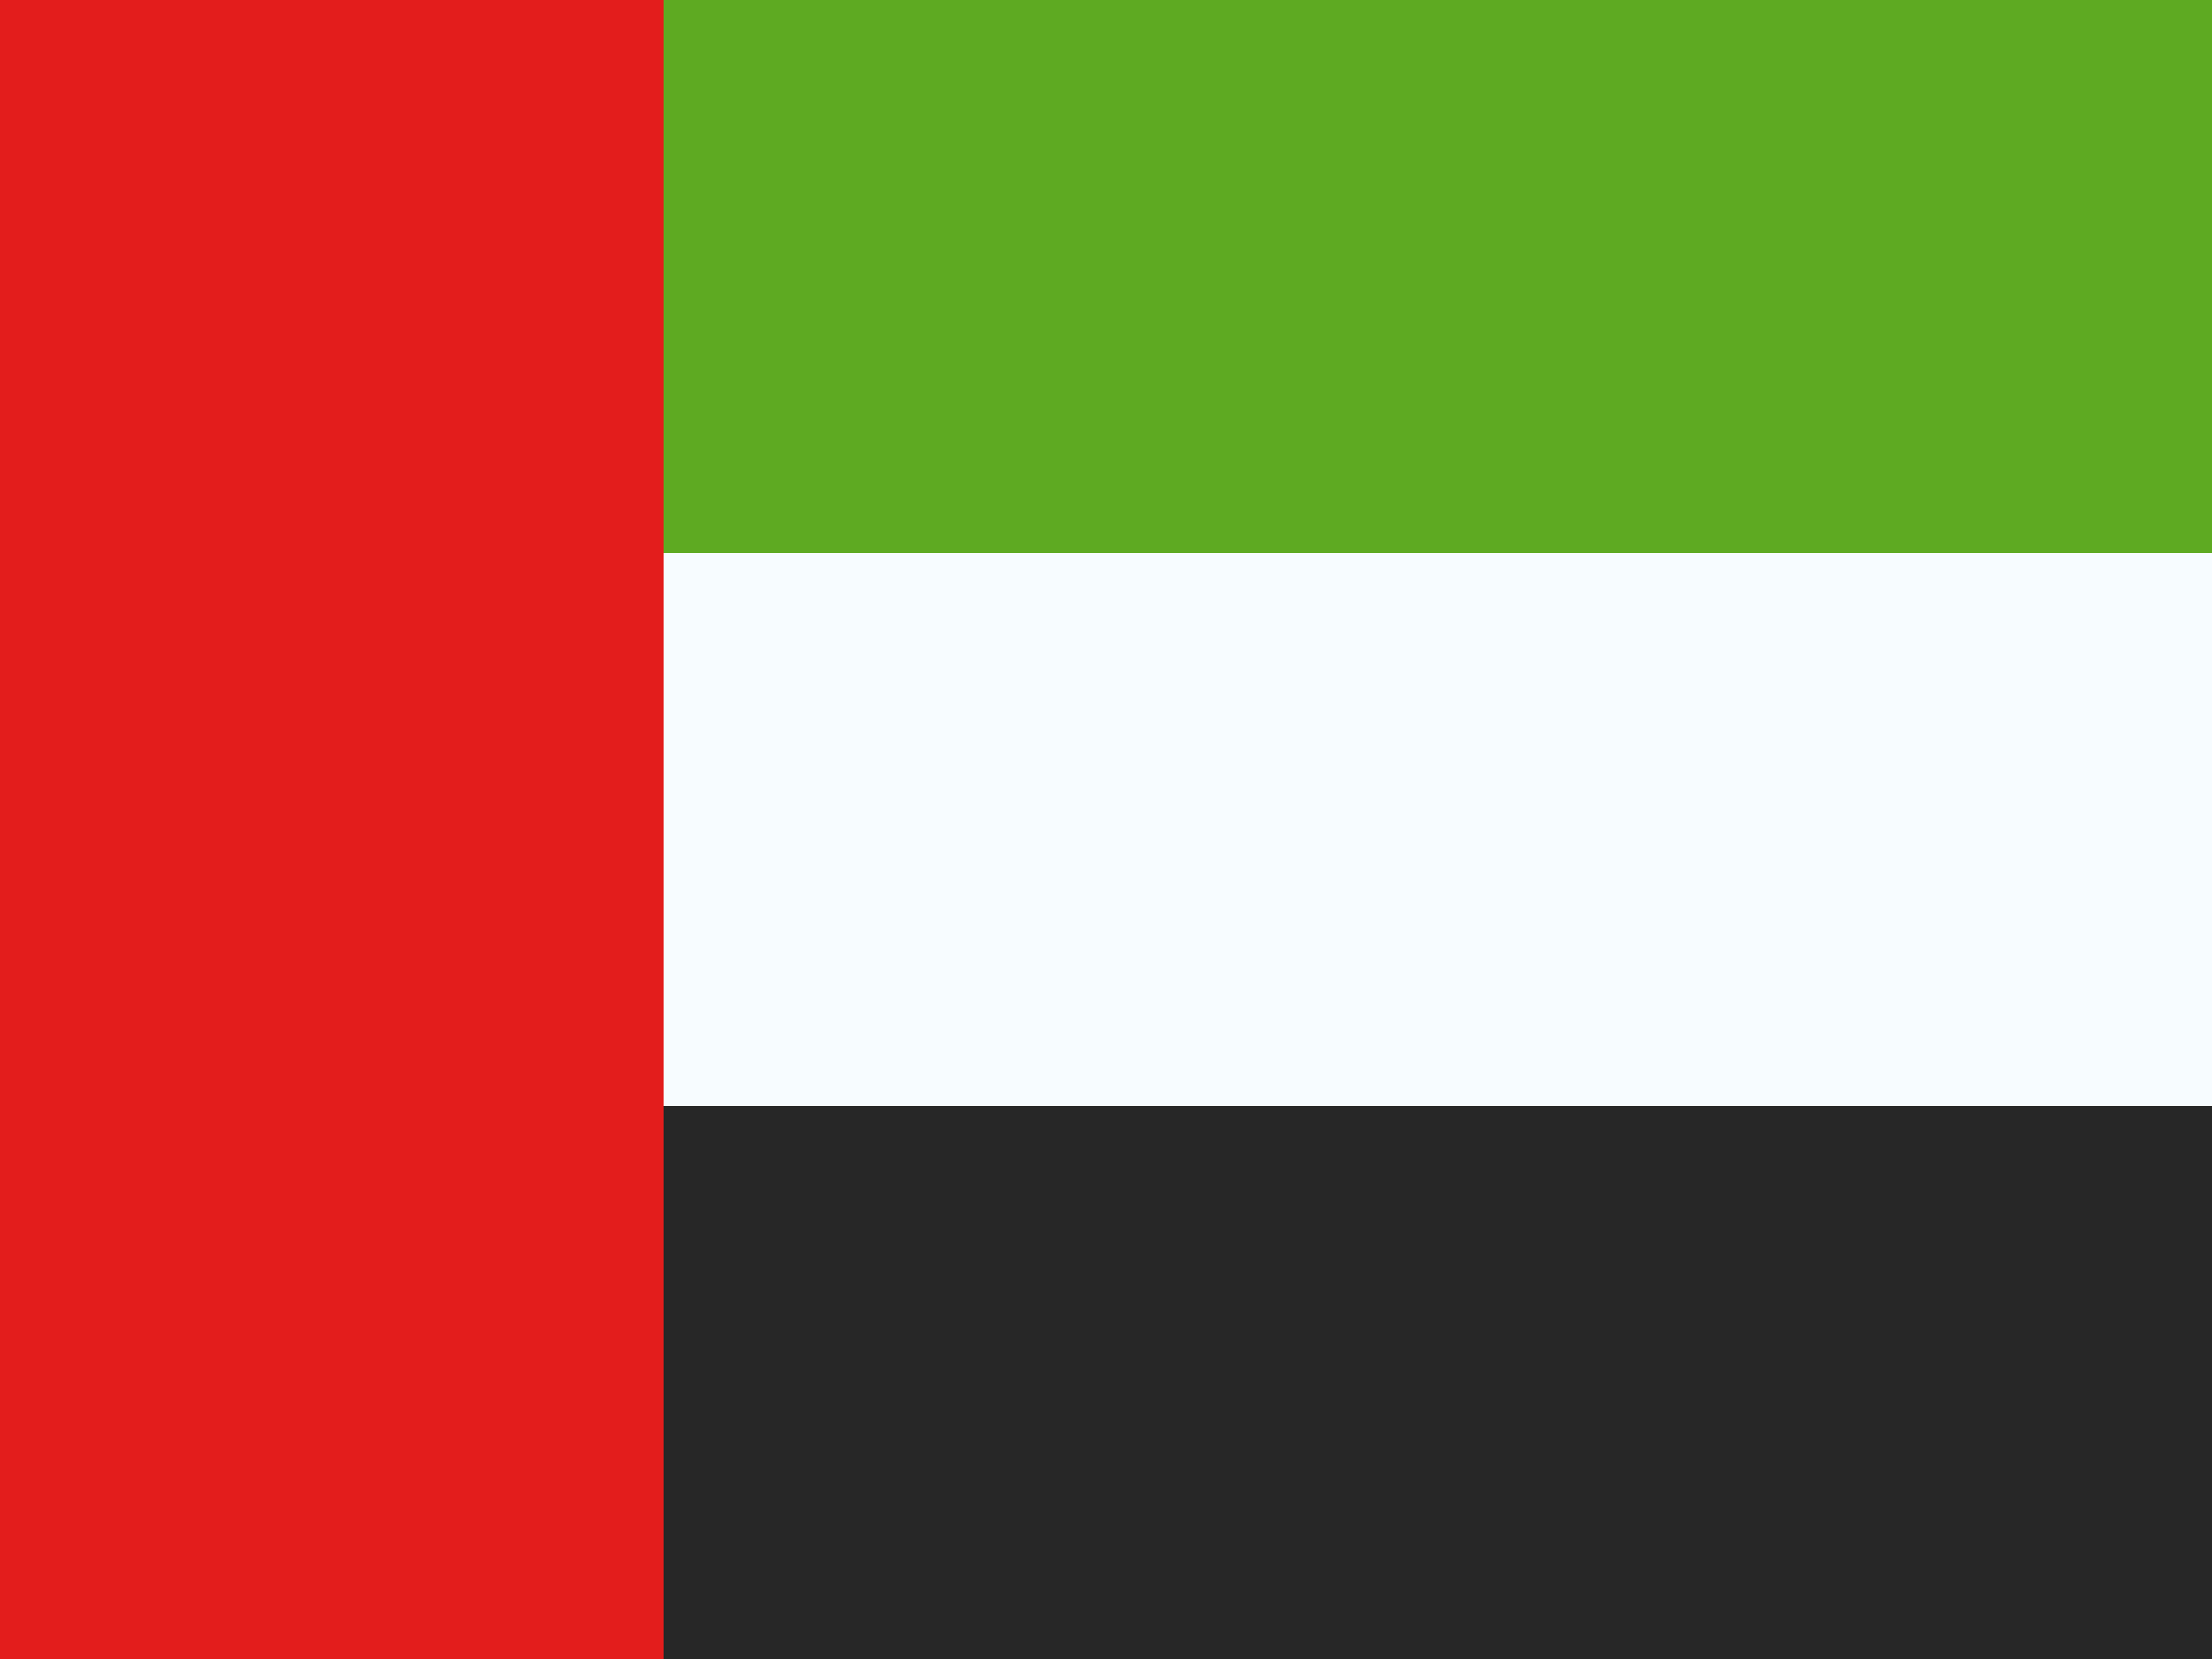
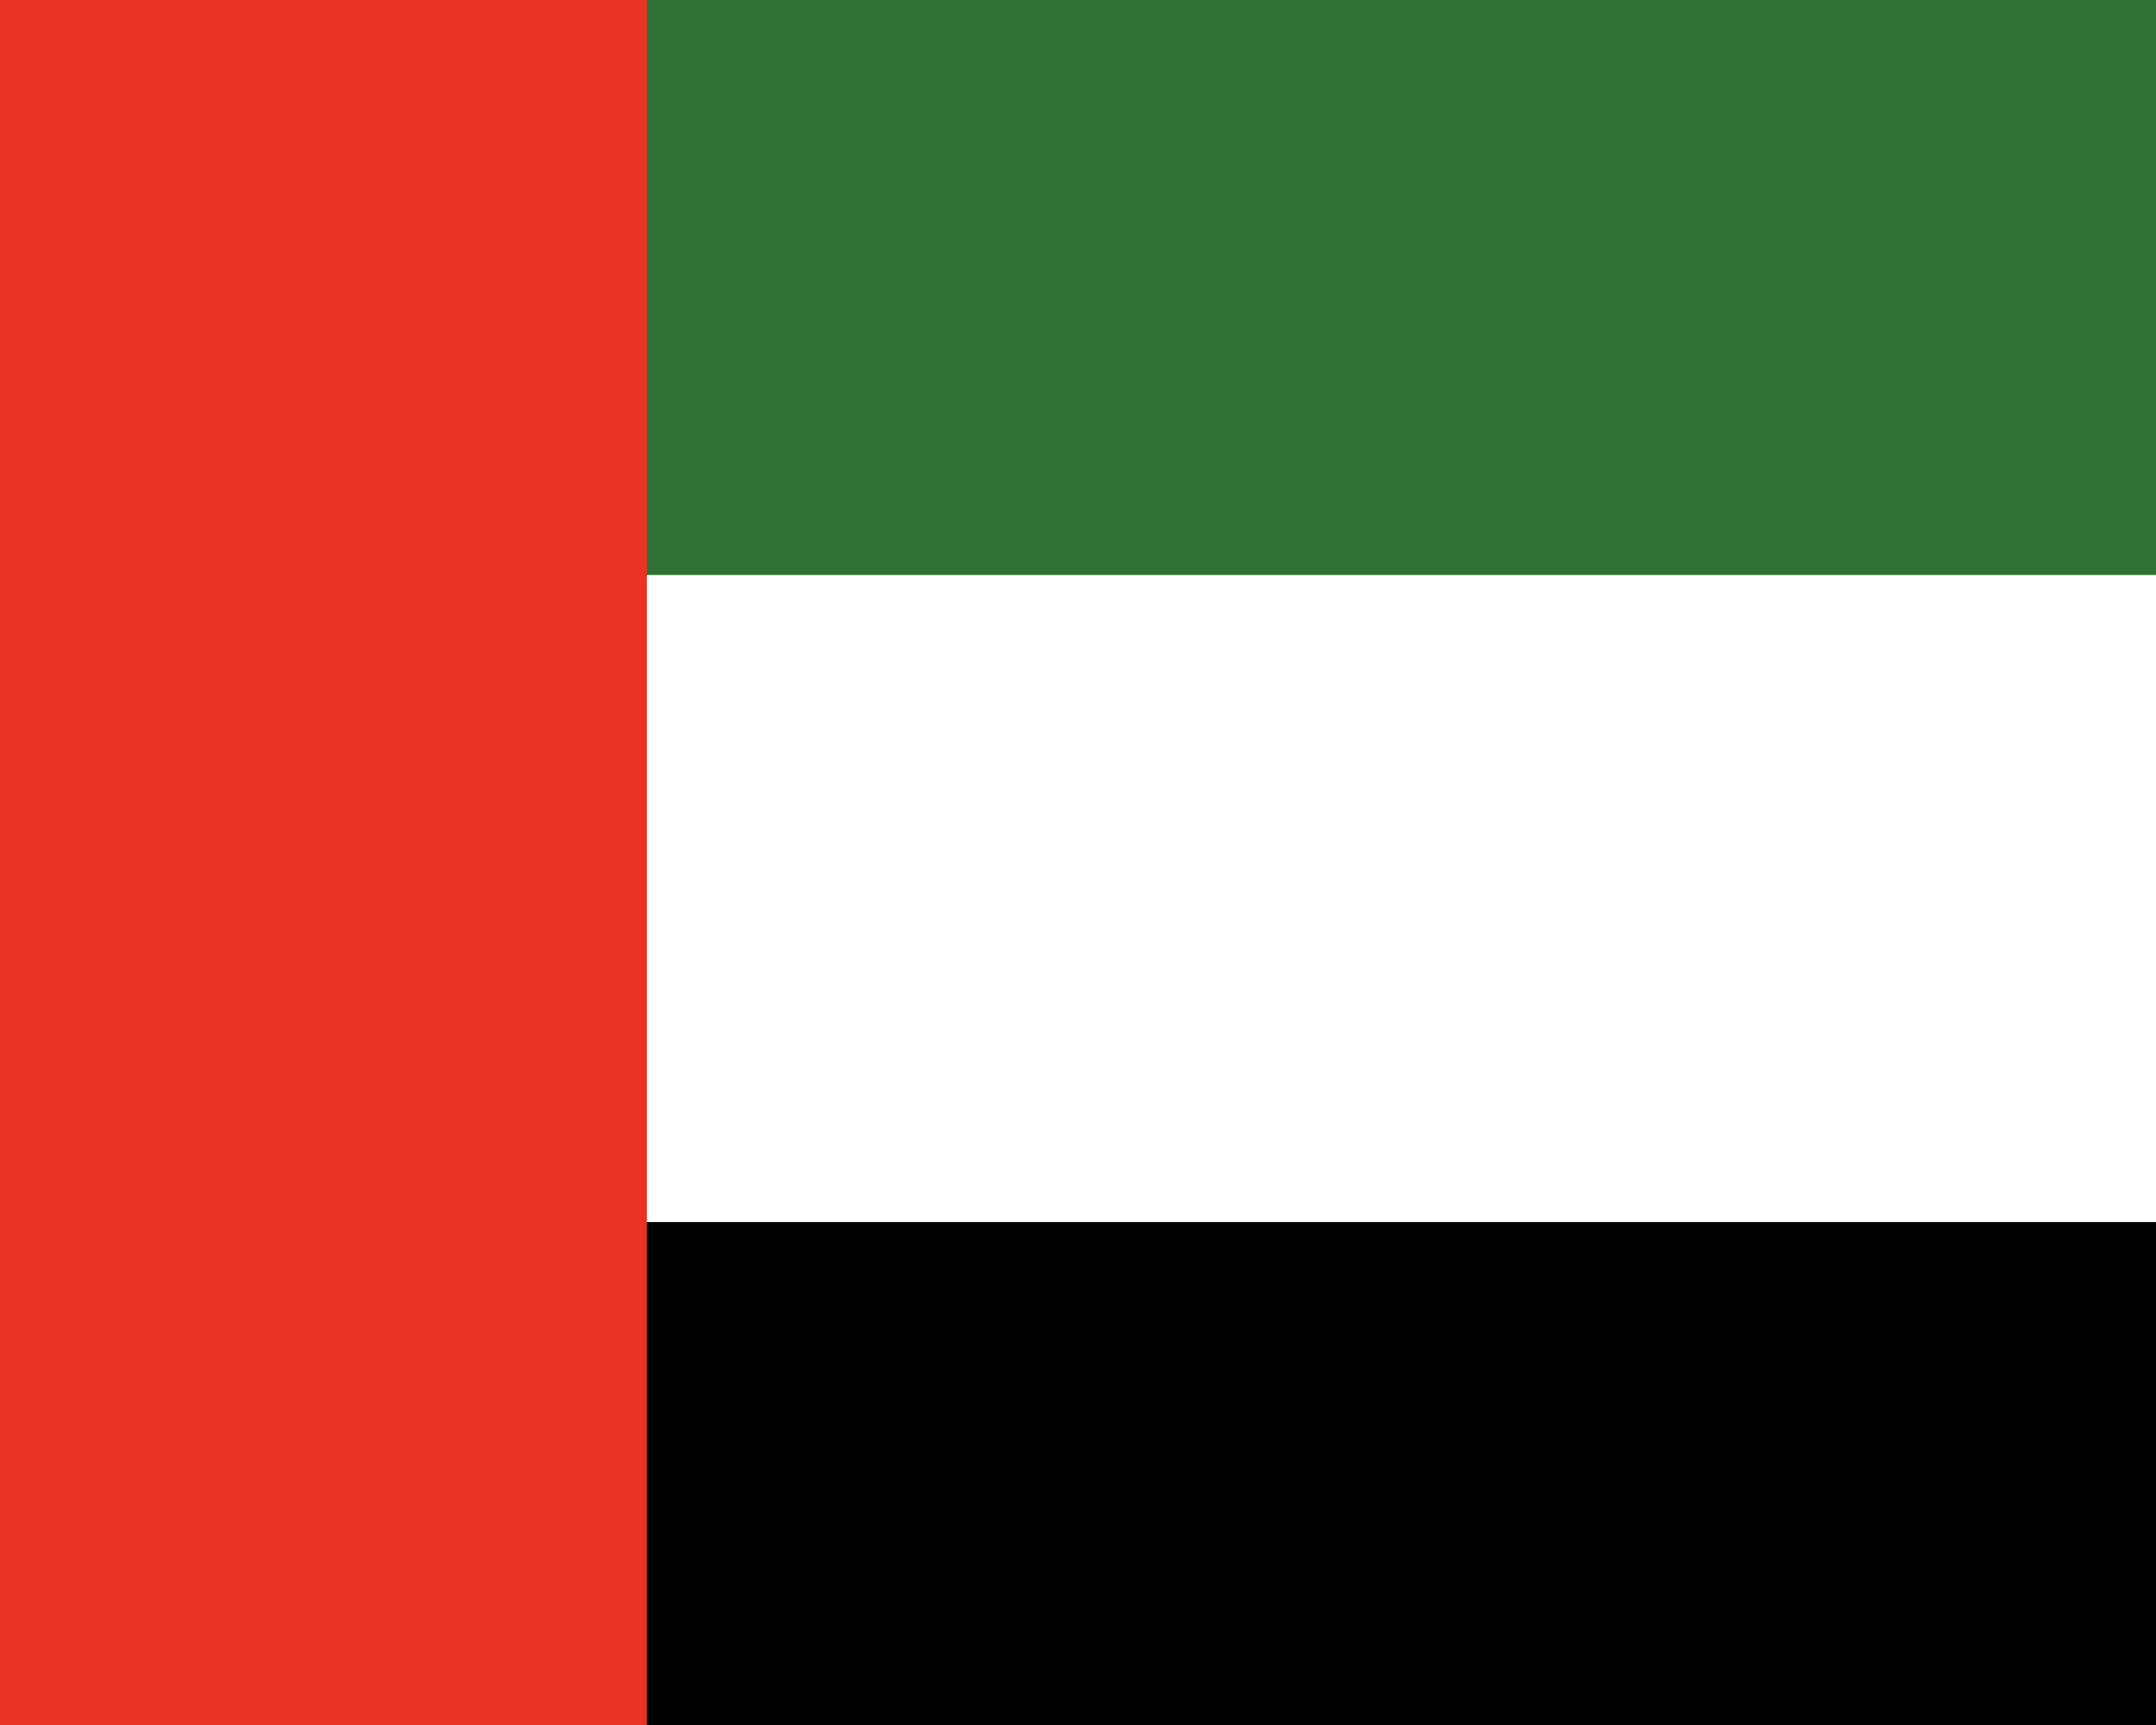
- <svg xmlns="http://www.w3.org/2000/svg" width="20" height="15" fill="none">
-   <mask id="a" width="20" height="15" x="0" y="0" maskUnits="userSpaceOnUse">
-     <path fill="#fff" d="M0 0h20v15H0z" />
-   </mask>
-   <g mask="url(#a)">
-     <path fill="#f7fcff" fill-rule="evenodd" d="M0 0h20v15H0z" clip-rule="evenodd" />
-     <path fill="#5eaa22" fill-rule="evenodd" d="M0 0v5h20V0z" clip-rule="evenodd" />
-     <path fill="#272727" fill-rule="evenodd" d="M0 10v5h20v-5z" clip-rule="evenodd" />
-     <path fill="#e31d1c" d="M0 0h6v15H0z" />
-   </g>
+ <svg xmlns="http://www.w3.org/2000/svg" width="30" height="24" viewBox="0 0 30 24">
+   <path fill="#ea3323" d="M0 24V0h9v24z" />
+   <path d="M30 24H9v-7h21z" />
+   <path fill="#fff" d="M9 8h21v9H9z" />
+   <path fill="#317234" d="M30 8H9V0h21z" />
</svg>
